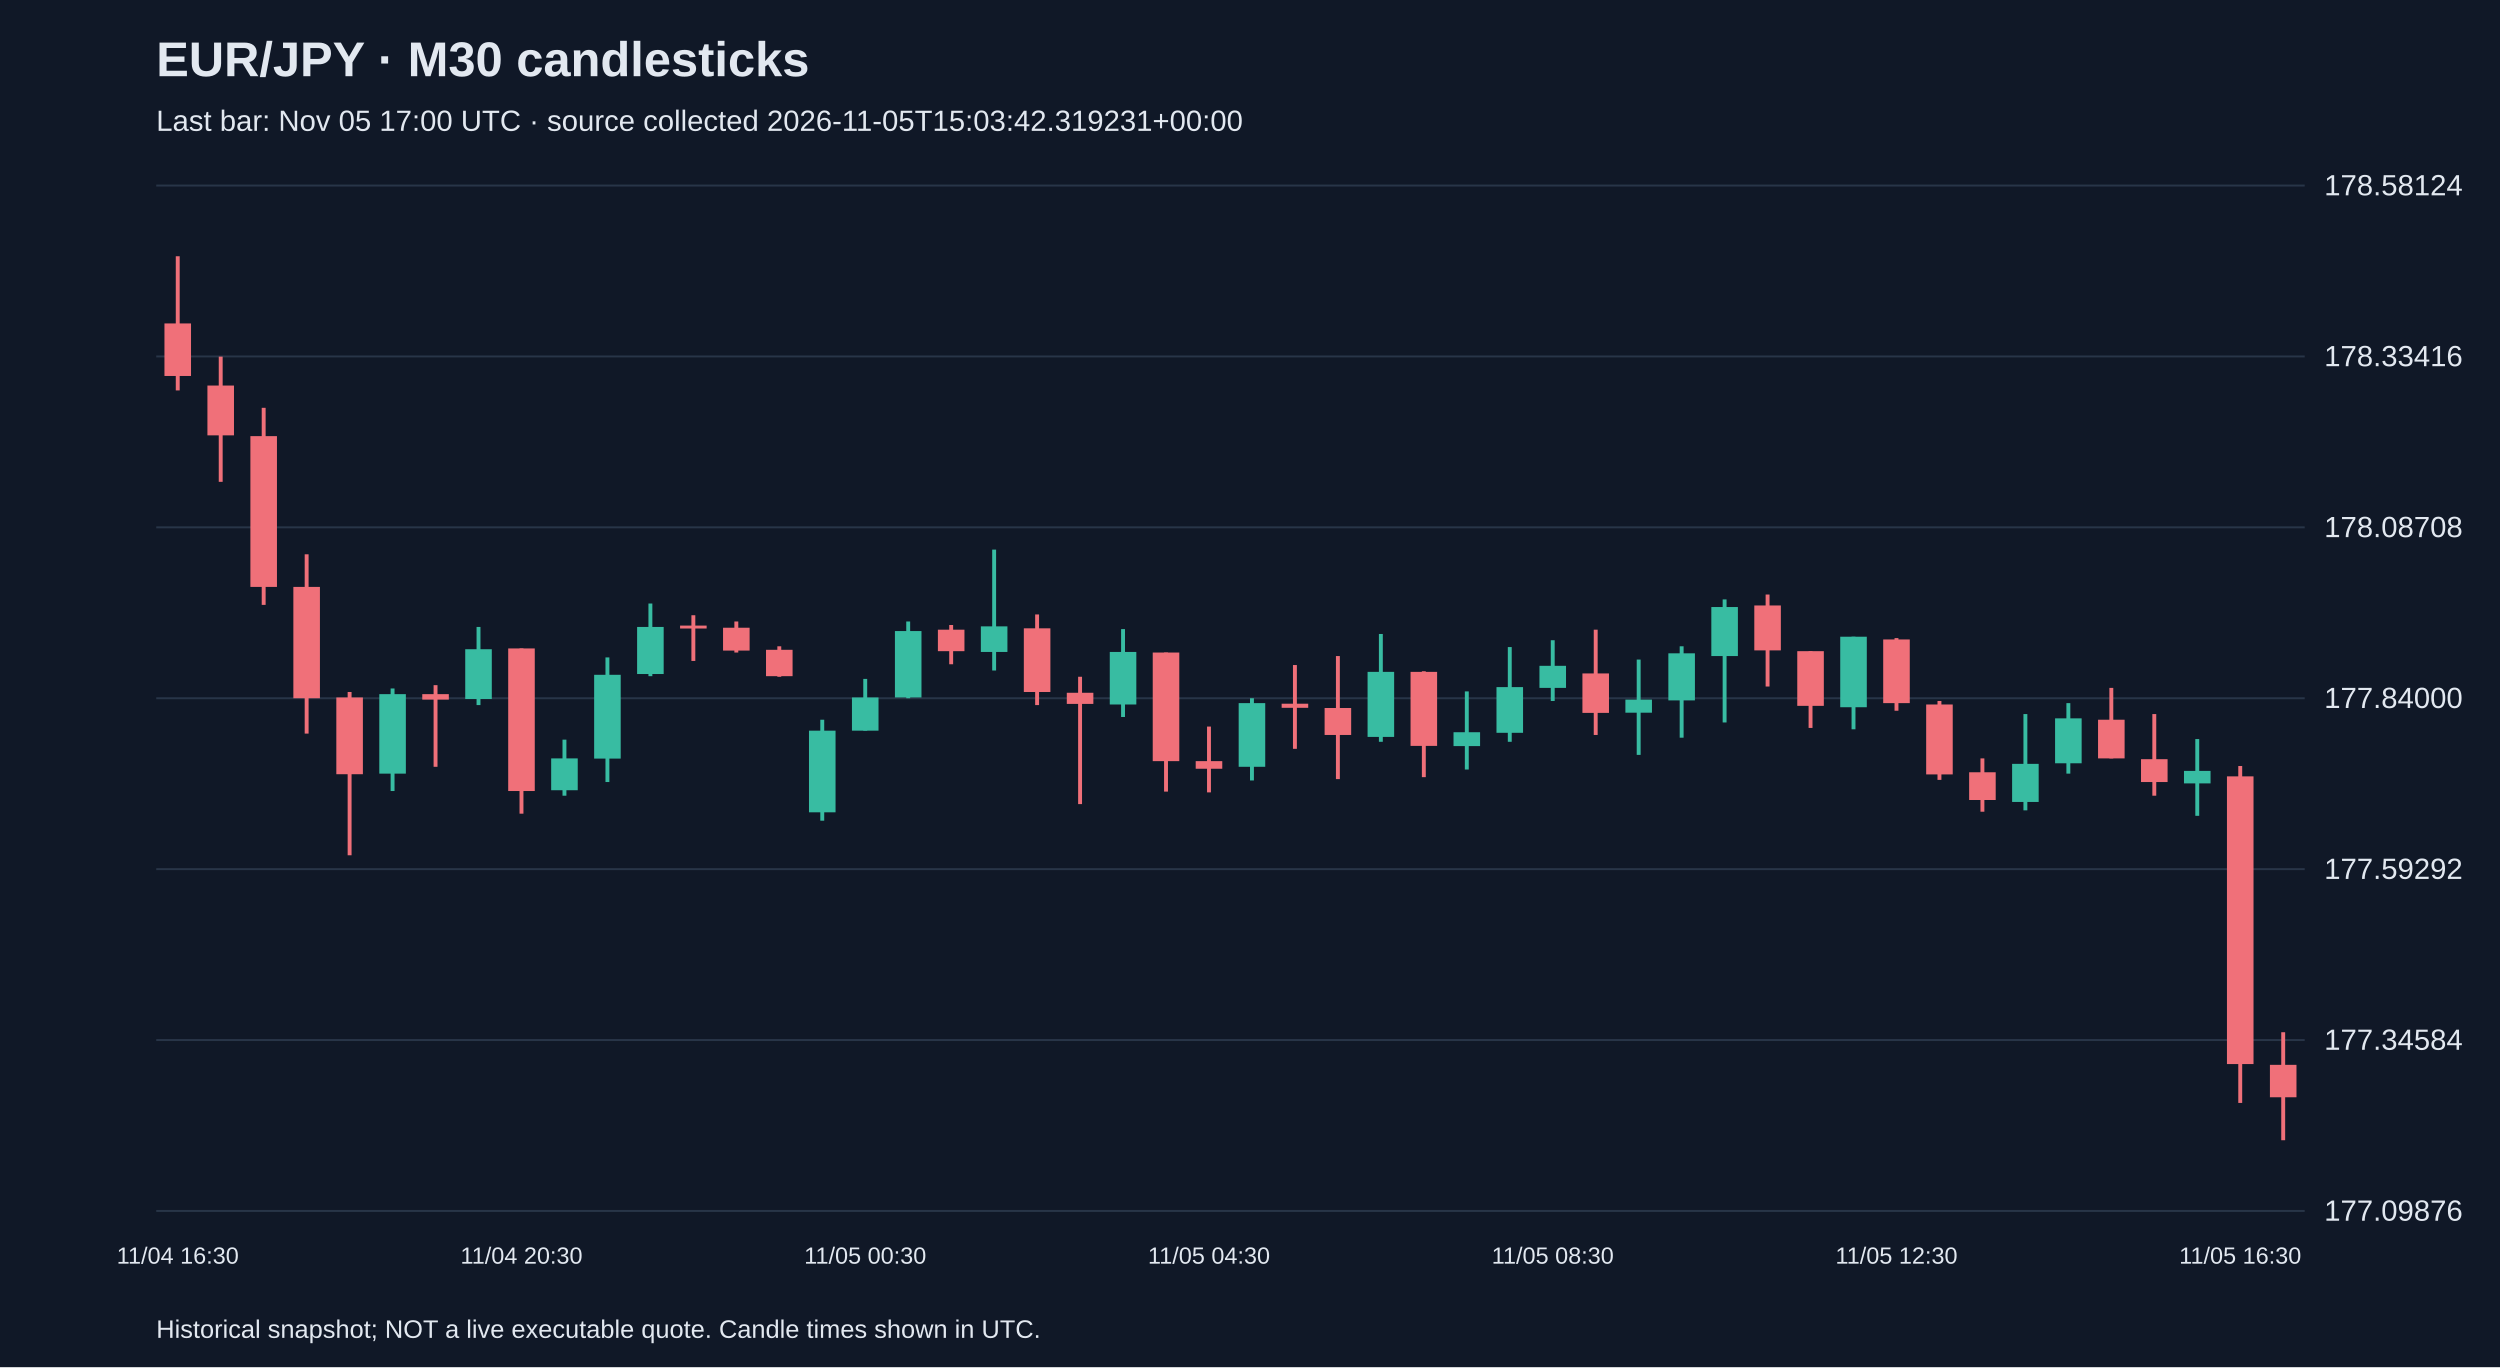
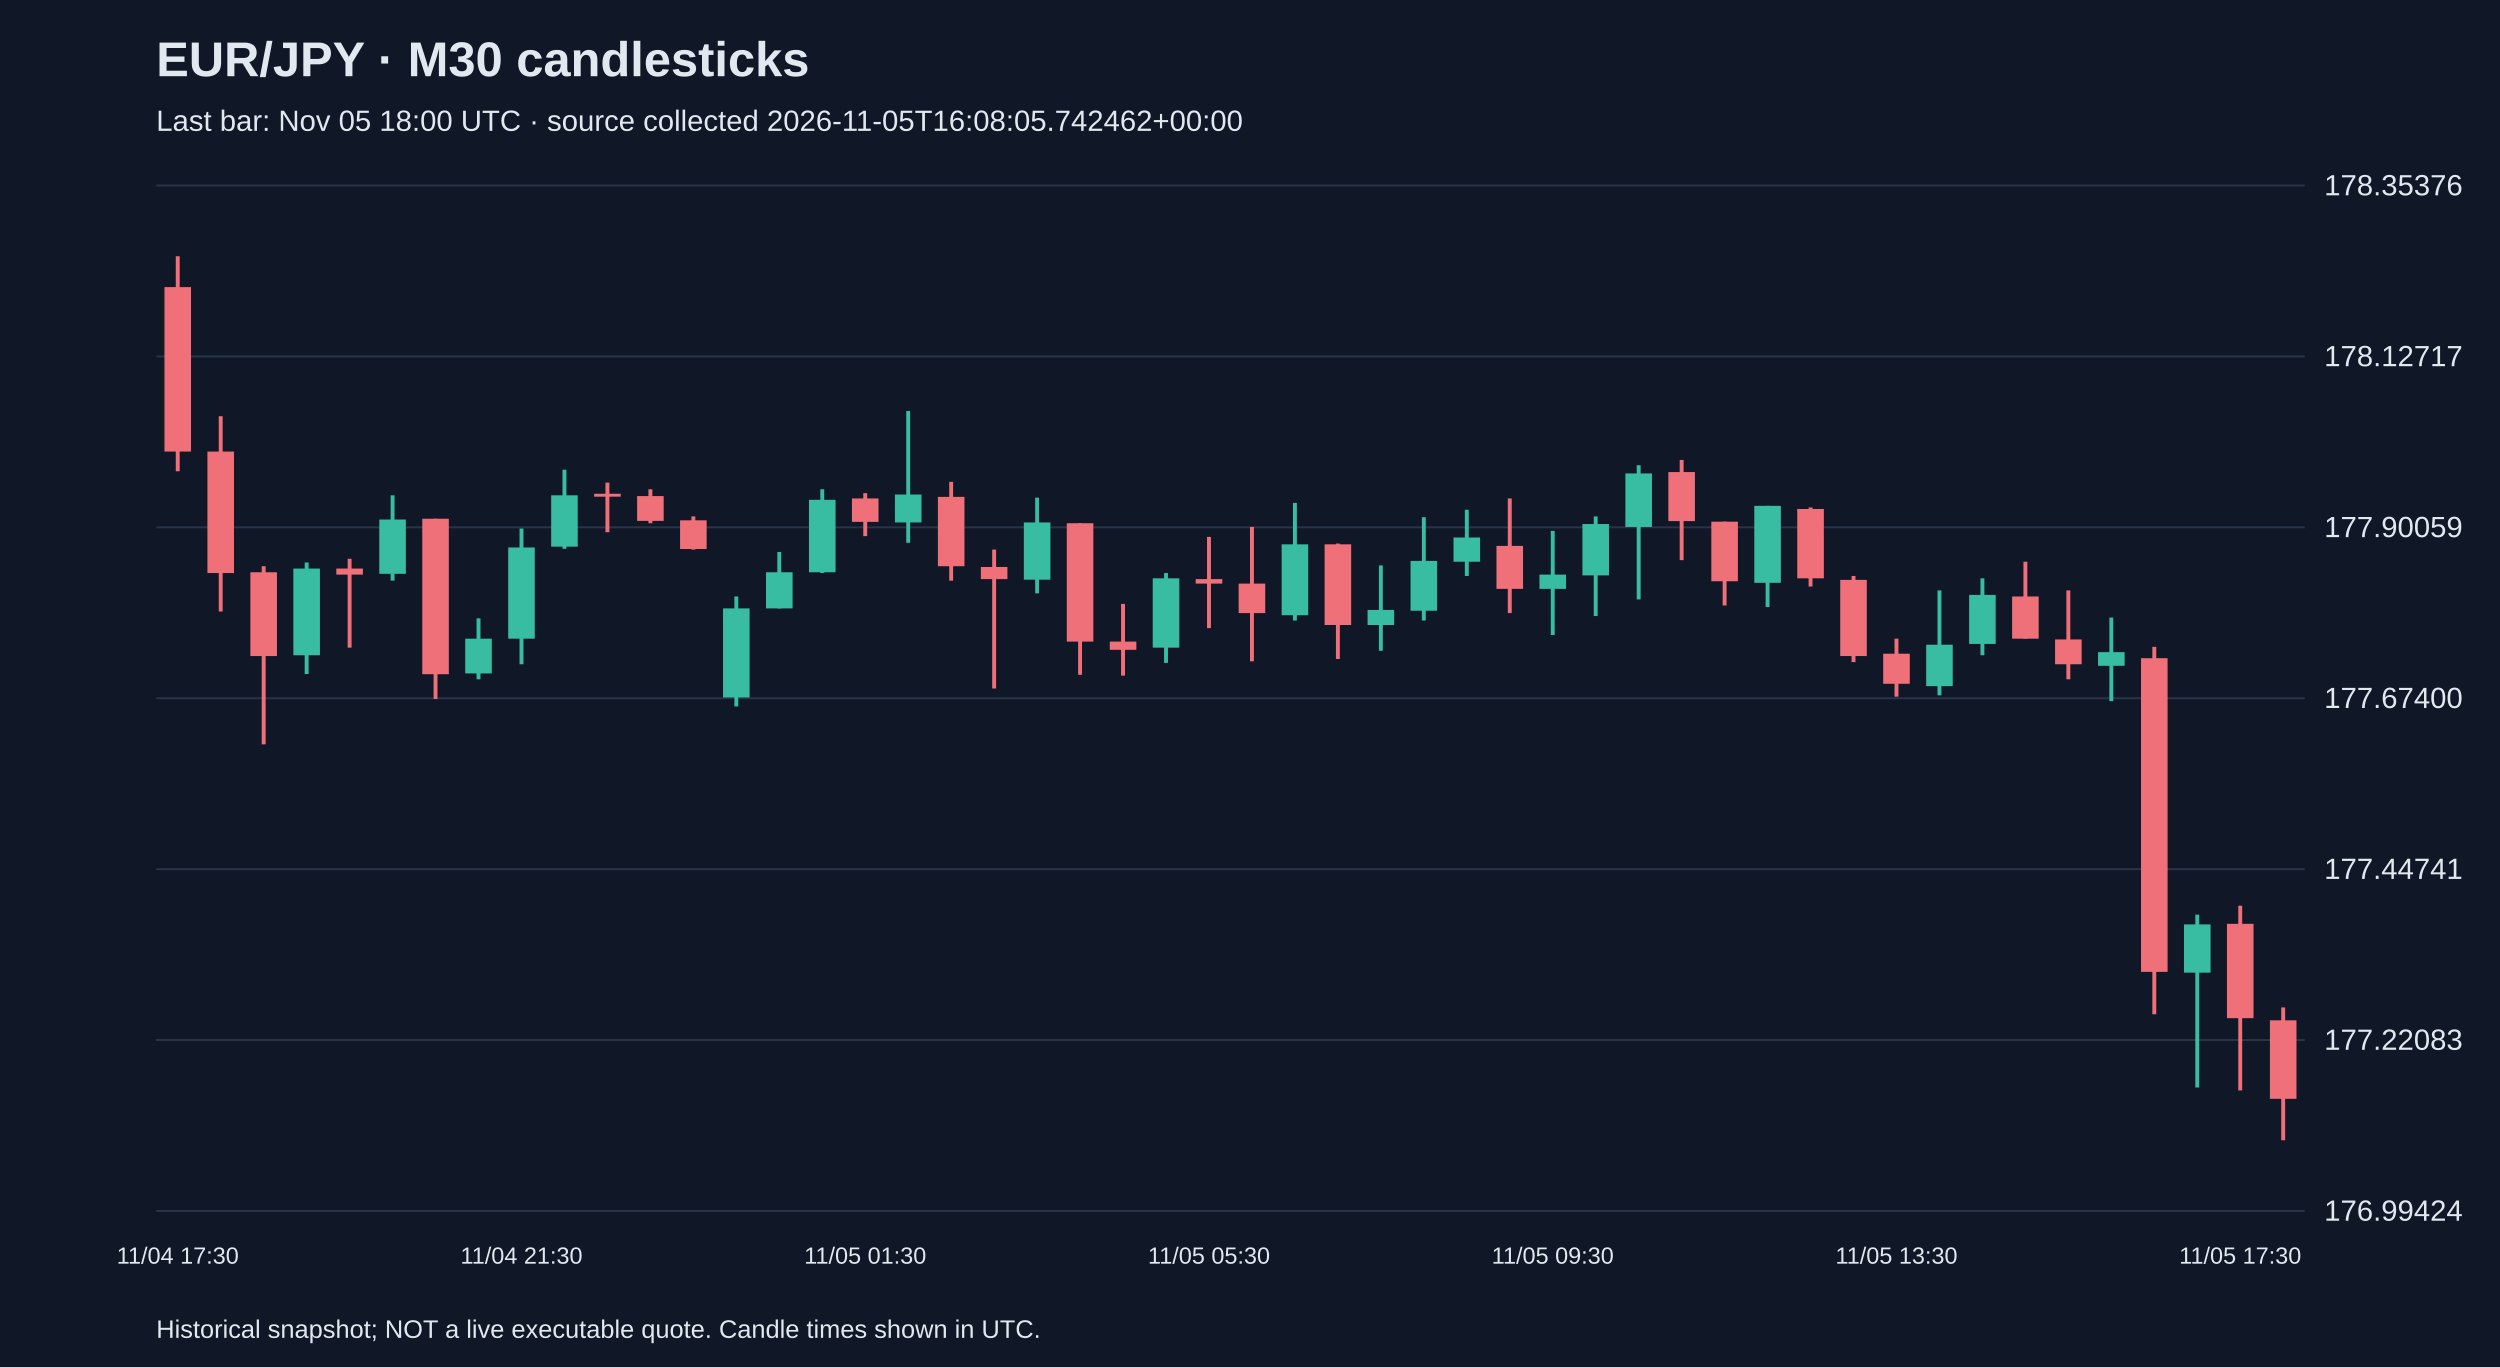
<svg xmlns="http://www.w3.org/2000/svg" viewBox="0 0 1280 700">
  <rect width="100%" height="100%" fill="#101827" />
  <style>text{font-family:Arial,sans-serif;fill:#e2e8f0}</style>
  <text x="80" y="39" font-size="25" font-weight="bold">EUR/JPY · M30 candlesticks</text>
-   <text x="80" y="67" font-size="15" fill="#a6b1c5">Last bar: Nov 05 17:00 UTC · source collected 2026-11-05T15:03:42.319231+00:00</text>
+   <text x="80" y="67" font-size="15" fill="#a6b1c5">Last bar: Nov 05 18:00 UTC · source collected 2026-11-05T16:08:05.742462+00:00</text>
  <line x1="80" y1="620.0" x2="1180" y2="620.0" stroke="#283548" />
-   <text x="1190" y="625.0" font-size="15">177.09876</text>
+   <text x="1190" y="625.0" font-size="15">176.99424</text>
  <line x1="80" y1="532.5" x2="1180" y2="532.5" stroke="#283548" />
-   <text x="1190" y="537.5" font-size="15">177.34584</text>
+   <text x="1190" y="537.5" font-size="15">177.22083</text>
  <line x1="80" y1="445.0" x2="1180" y2="445.0" stroke="#283548" />
-   <text x="1190" y="450.0" font-size="15">177.59292</text>
+   <text x="1190" y="450.0" font-size="15">177.44741</text>
  <line x1="80" y1="357.5" x2="1180" y2="357.5" stroke="#283548" />
-   <text x="1190" y="362.5" font-size="15">177.84000</text>
+   <text x="1190" y="362.5" font-size="15">177.67400</text>
  <line x1="80" y1="270.0" x2="1180" y2="270.0" stroke="#283548" />
-   <text x="1190" y="275.0" font-size="15">178.08708</text>
+   <text x="1190" y="275.0" font-size="15">177.90059</text>
  <line x1="80" y1="182.5" x2="1180" y2="182.5" stroke="#283548" />
-   <text x="1190" y="187.5" font-size="15">178.33416</text>
+   <text x="1190" y="187.5" font-size="15">178.12717</text>
  <line x1="80" y1="95.0" x2="1180" y2="95.0" stroke="#283548" />
-   <text x="1190" y="100.0" font-size="15">178.58124</text>
-   <line x1="91.0" y1="131.2" x2="91.0" y2="199.9" stroke="#f07079" stroke-width="2" />
-   <rect x="84.2" y="165.6" width="13.6" height="26.9" fill="#f07079" />
-   <text x="91.0" y="647" text-anchor="middle" font-size="12">11/04 16:30</text>
-   <line x1="113.0" y1="182.6" x2="113.0" y2="246.7" stroke="#f07079" stroke-width="2" />
-   <rect x="106.2" y="197.4" width="13.6" height="25.5" fill="#f07079" />
-   <line x1="135.0" y1="208.8" x2="135.0" y2="309.7" stroke="#f07079" stroke-width="2" />
-   <rect x="128.2" y="223.3" width="13.6" height="77.2" fill="#f07079" />
-   <line x1="157.0" y1="283.8" x2="157.0" y2="375.6" stroke="#f07079" stroke-width="2" />
-   <rect x="150.2" y="300.5" width="13.6" height="57.0" fill="#f07079" />
-   <line x1="179.0" y1="354.3" x2="179.0" y2="437.9" stroke="#f07079" stroke-width="2" />
-   <rect x="172.2" y="357.1" width="13.6" height="39.3" fill="#f07079" />
-   <line x1="201.0" y1="352.5" x2="201.0" y2="405.0" stroke="#38bca2" stroke-width="2" />
-   <rect x="194.2" y="355.4" width="13.6" height="40.7" fill="#38bca2" />
-   <line x1="223.0" y1="350.8" x2="223.0" y2="392.6" stroke="#f07079" stroke-width="2" />
-   <rect x="216.2" y="355.4" width="13.6" height="2.8" fill="#f07079" />
-   <line x1="245.0" y1="321.0" x2="245.0" y2="361.0" stroke="#38bca2" stroke-width="2" />
-   <rect x="238.2" y="332.4" width="13.6" height="25.5" fill="#38bca2" />
-   <line x1="267.0" y1="332.0" x2="267.0" y2="416.6" stroke="#f07079" stroke-width="2" />
-   <rect x="260.2" y="332.0" width="13.6" height="73.0" fill="#f07079" />
-   <text x="267.0" y="647" text-anchor="middle" font-size="12">11/04 20:30</text>
-   <line x1="289.0" y1="378.7" x2="289.0" y2="407.4" stroke="#38bca2" stroke-width="2" />
-   <rect x="282.2" y="388.3" width="13.6" height="16.3" fill="#38bca2" />
-   <line x1="311.0" y1="336.6" x2="311.0" y2="400.4" stroke="#38bca2" stroke-width="2" />
-   <rect x="304.2" y="345.5" width="13.6" height="42.9" fill="#38bca2" />
-   <line x1="333.0" y1="309.0" x2="333.0" y2="346.2" stroke="#38bca2" stroke-width="2" />
-   <rect x="326.2" y="321.0" width="13.6" height="24.1" fill="#38bca2" />
-   <line x1="355.0" y1="315.0" x2="355.0" y2="338.4" stroke="#f07079" stroke-width="2" />
-   <rect x="348.2" y="320.3" width="13.6" height="1.5" fill="#f07079" />
-   <line x1="377.0" y1="318.2" x2="377.0" y2="334.1" stroke="#f07079" stroke-width="2" />
-   <rect x="370.2" y="321.4" width="13.6" height="11.7" fill="#f07079" />
-   <line x1="399.0" y1="330.9" x2="399.0" y2="346.5" stroke="#f07079" stroke-width="2" />
-   <rect x="392.2" y="332.7" width="13.6" height="13.5" fill="#f07079" />
-   <line x1="421.0" y1="368.5" x2="421.0" y2="420.2" stroke="#38bca2" stroke-width="2" />
-   <rect x="414.2" y="374.1" width="13.6" height="41.8" fill="#38bca2" />
-   <line x1="443.0" y1="347.6" x2="443.0" y2="374.1" stroke="#38bca2" stroke-width="2" />
-   <rect x="436.2" y="357.1" width="13.6" height="17.0" fill="#38bca2" />
-   <text x="443.0" y="647" text-anchor="middle" font-size="12">11/05 00:30</text>
-   <line x1="465.0" y1="318.2" x2="465.0" y2="357.5" stroke="#38bca2" stroke-width="2" />
-   <rect x="458.2" y="323.1" width="13.6" height="34.0" fill="#38bca2" />
-   <line x1="487.0" y1="320.0" x2="487.0" y2="340.1" stroke="#f07079" stroke-width="2" />
-   <rect x="480.2" y="322.4" width="13.6" height="11.0" fill="#f07079" />
-   <line x1="509.0" y1="281.4" x2="509.0" y2="343.3" stroke="#38bca2" stroke-width="2" />
-   <rect x="502.2" y="320.7" width="13.6" height="13.1" fill="#38bca2" />
-   <line x1="531.0" y1="314.6" x2="531.0" y2="361.0" stroke="#f07079" stroke-width="2" />
-   <rect x="524.2" y="321.7" width="13.6" height="32.6" fill="#f07079" />
-   <line x1="553.0" y1="346.5" x2="553.0" y2="411.7" stroke="#f07079" stroke-width="2" />
-   <rect x="546.2" y="354.7" width="13.6" height="5.7" fill="#f07079" />
-   <line x1="575.0" y1="322.1" x2="575.0" y2="367.1" stroke="#38bca2" stroke-width="2" />
-   <rect x="568.2" y="333.8" width="13.6" height="26.9" fill="#38bca2" />
-   <line x1="597.0" y1="334.1" x2="597.0" y2="405.3" stroke="#f07079" stroke-width="2" />
-   <rect x="590.2" y="334.1" width="13.6" height="55.6" fill="#f07079" />
-   <line x1="619.0" y1="372.0" x2="619.0" y2="405.7" stroke="#f07079" stroke-width="2" />
-   <rect x="612.2" y="389.7" width="13.6" height="3.9" fill="#f07079" />
-   <text x="619.0" y="647" text-anchor="middle" font-size="12">11/05 04:30</text>
-   <line x1="641.0" y1="357.5" x2="641.0" y2="399.6" stroke="#38bca2" stroke-width="2" />
-   <rect x="634.2" y="360.0" width="13.6" height="32.6" fill="#38bca2" />
-   <line x1="663.0" y1="340.5" x2="663.0" y2="383.4" stroke="#f07079" stroke-width="2" />
-   <rect x="656.2" y="360.3" width="13.6" height="2.1" fill="#f07079" />
-   <line x1="685.0" y1="335.9" x2="685.0" y2="398.9" stroke="#f07079" stroke-width="2" />
-   <rect x="678.2" y="362.5" width="13.6" height="13.8" fill="#f07079" />
-   <line x1="707.0" y1="324.6" x2="707.0" y2="379.8" stroke="#38bca2" stroke-width="2" />
-   <rect x="700.2" y="344.0" width="13.6" height="33.3" fill="#38bca2" />
-   <line x1="729.0" y1="343.7" x2="729.0" y2="397.9" stroke="#f07079" stroke-width="2" />
-   <rect x="722.2" y="344.0" width="13.6" height="37.9" fill="#f07079" />
-   <line x1="751.0" y1="354.0" x2="751.0" y2="394.0" stroke="#38bca2" stroke-width="2" />
-   <rect x="744.2" y="374.9" width="13.6" height="7.1" fill="#38bca2" />
-   <line x1="773.0" y1="331.3" x2="773.0" y2="379.8" stroke="#38bca2" stroke-width="2" />
-   <rect x="766.2" y="351.8" width="13.6" height="23.4" fill="#38bca2" />
-   <line x1="795.0" y1="327.8" x2="795.0" y2="358.9" stroke="#38bca2" stroke-width="2" />
-   <rect x="788.2" y="340.9" width="13.6" height="11.3" fill="#38bca2" />
-   <text x="795.0" y="647" text-anchor="middle" font-size="12">11/05 08:30</text>
-   <line x1="817.0" y1="322.4" x2="817.0" y2="376.3" stroke="#f07079" stroke-width="2" />
-   <rect x="810.2" y="344.8" width="13.6" height="20.2" fill="#f07079" />
-   <line x1="839.0" y1="337.7" x2="839.0" y2="386.5" stroke="#38bca2" stroke-width="2" />
-   <rect x="832.2" y="358.2" width="13.6" height="6.7" fill="#38bca2" />
-   <line x1="861.0" y1="330.9" x2="861.0" y2="377.7" stroke="#38bca2" stroke-width="2" />
-   <rect x="854.2" y="334.5" width="13.6" height="24.1" fill="#38bca2" />
-   <line x1="883.0" y1="306.9" x2="883.0" y2="369.9" stroke="#38bca2" stroke-width="2" />
-   <rect x="876.2" y="310.8" width="13.6" height="25.1" fill="#38bca2" />
-   <line x1="905.0" y1="304.4" x2="905.0" y2="351.5" stroke="#f07079" stroke-width="2" />
-   <rect x="898.2" y="310.0" width="13.6" height="23.0" fill="#f07079" />
-   <line x1="927.0" y1="333.4" x2="927.0" y2="372.7" stroke="#f07079" stroke-width="2" />
-   <rect x="920.2" y="333.4" width="13.6" height="28.0" fill="#f07079" />
-   <line x1="949.0" y1="326.0" x2="949.0" y2="373.4" stroke="#38bca2" stroke-width="2" />
-   <rect x="942.2" y="326.0" width="13.6" height="36.1" fill="#38bca2" />
-   <line x1="971.0" y1="326.7" x2="971.0" y2="363.9" stroke="#f07079" stroke-width="2" />
-   <rect x="964.2" y="327.4" width="13.6" height="32.6" fill="#f07079" />
-   <text x="971.0" y="647" text-anchor="middle" font-size="12">11/05 12:30</text>
-   <line x1="993.0" y1="358.9" x2="993.0" y2="399.3" stroke="#f07079" stroke-width="2" />
-   <rect x="986.2" y="360.7" width="13.6" height="35.8" fill="#f07079" />
-   <line x1="1015.0" y1="388.3" x2="1015.0" y2="415.6" stroke="#f07079" stroke-width="2" />
-   <rect x="1008.2" y="395.4" width="13.6" height="14.2" fill="#f07079" />
-   <line x1="1037.0" y1="365.6" x2="1037.0" y2="414.9" stroke="#38bca2" stroke-width="2" />
-   <rect x="1030.2" y="391.1" width="13.6" height="19.5" fill="#38bca2" />
-   <line x1="1059.0" y1="360.0" x2="1059.0" y2="396.1" stroke="#38bca2" stroke-width="2" />
-   <rect x="1052.2" y="367.8" width="13.6" height="23.0" fill="#38bca2" />
-   <line x1="1081.0" y1="352.2" x2="1081.0" y2="388.3" stroke="#f07079" stroke-width="2" />
-   <rect x="1074.2" y="368.5" width="13.6" height="19.8" fill="#f07079" />
-   <line x1="1103.0" y1="365.6" x2="1103.0" y2="407.4" stroke="#f07079" stroke-width="2" />
-   <rect x="1096.2" y="388.7" width="13.6" height="11.7" fill="#f07079" />
-   <line x1="1125.0" y1="378.4" x2="1125.0" y2="417.7" stroke="#38bca2" stroke-width="2" />
-   <rect x="1118.2" y="394.7" width="13.6" height="6.4" fill="#38bca2" />
-   <line x1="1147.0" y1="392.2" x2="1147.0" y2="564.7" stroke="#f07079" stroke-width="2" />
-   <rect x="1140.2" y="397.5" width="13.6" height="147.3" fill="#f07079" />
-   <text x="1147.0" y="647" text-anchor="middle" font-size="12">11/05 16:30</text>
-   <line x1="1169.0" y1="528.5" x2="1169.0" y2="583.8" stroke="#f07079" stroke-width="2" />
-   <rect x="1162.2" y="545.2" width="13.6" height="16.6" fill="#f07079" />
+   <text x="1190" y="100.0" font-size="15">178.35376</text>
+   <line x1="91.0" y1="131.2" x2="91.0" y2="241.3" stroke="#f07079" stroke-width="2" />
+   <rect x="84.2" y="147.0" width="13.6" height="84.2" fill="#f07079" />
+   <text x="91.0" y="647" text-anchor="middle" font-size="12">11/04 17:30</text>
+   <line x1="113.0" y1="213.1" x2="113.0" y2="313.1" stroke="#f07079" stroke-width="2" />
+   <rect x="106.2" y="231.2" width="13.6" height="62.2" fill="#f07079" />
+   <line x1="135.0" y1="289.9" x2="135.0" y2="381.1" stroke="#f07079" stroke-width="2" />
+   <rect x="128.2" y="293.0" width="13.6" height="42.9" fill="#f07079" />
+   <line x1="157.0" y1="288.0" x2="157.0" y2="345.1" stroke="#38bca2" stroke-width="2" />
+   <rect x="150.2" y="291.1" width="13.6" height="44.4" fill="#38bca2" />
+   <line x1="179.0" y1="286.1" x2="179.0" y2="331.6" stroke="#f07079" stroke-width="2" />
+   <rect x="172.2" y="291.1" width="13.6" height="3.1" fill="#f07079" />
+   <line x1="201.0" y1="253.6" x2="201.0" y2="297.3" stroke="#38bca2" stroke-width="2" />
+   <rect x="194.2" y="266.0" width="13.6" height="27.8" fill="#38bca2" />
+   <line x1="223.0" y1="265.6" x2="223.0" y2="357.9" stroke="#f07079" stroke-width="2" />
+   <rect x="216.2" y="265.6" width="13.6" height="79.6" fill="#f07079" />
+   <line x1="245.0" y1="316.6" x2="245.0" y2="347.8" stroke="#38bca2" stroke-width="2" />
+   <rect x="238.2" y="327.0" width="13.6" height="17.8" fill="#38bca2" />
+   <line x1="267.0" y1="270.6" x2="267.0" y2="340.1" stroke="#38bca2" stroke-width="2" />
+   <rect x="260.2" y="280.3" width="13.6" height="46.7" fill="#38bca2" />
+   <text x="267.0" y="647" text-anchor="middle" font-size="12">11/04 21:30</text>
+   <line x1="289.0" y1="240.5" x2="289.0" y2="281.0" stroke="#38bca2" stroke-width="2" />
+   <rect x="282.2" y="253.6" width="13.6" height="26.3" fill="#38bca2" />
+   <line x1="311.0" y1="247.1" x2="311.0" y2="272.5" stroke="#f07079" stroke-width="2" />
+   <rect x="304.2" y="252.8" width="13.6" height="1.5" fill="#f07079" />
+   <line x1="333.0" y1="250.5" x2="333.0" y2="267.9" stroke="#f07079" stroke-width="2" />
+   <rect x="326.2" y="254.0" width="13.6" height="12.7" fill="#f07079" />
+   <line x1="355.0" y1="264.4" x2="355.0" y2="281.4" stroke="#f07079" stroke-width="2" />
+   <rect x="348.2" y="266.4" width="13.6" height="14.7" fill="#f07079" />
+   <line x1="377.0" y1="305.4" x2="377.0" y2="361.7" stroke="#38bca2" stroke-width="2" />
+   <rect x="370.2" y="311.5" width="13.6" height="45.6" fill="#38bca2" />
+   <line x1="399.0" y1="282.6" x2="399.0" y2="311.5" stroke="#38bca2" stroke-width="2" />
+   <rect x="392.2" y="293.0" width="13.6" height="18.5" fill="#38bca2" />
+   <line x1="421.0" y1="250.5" x2="421.0" y2="293.4" stroke="#38bca2" stroke-width="2" />
+   <rect x="414.2" y="255.9" width="13.6" height="37.1" fill="#38bca2" />
+   <line x1="443.0" y1="252.5" x2="443.0" y2="274.5" stroke="#f07079" stroke-width="2" />
+   <rect x="436.2" y="255.2" width="13.6" height="12.0" fill="#f07079" />
+   <text x="443.0" y="647" text-anchor="middle" font-size="12">11/05 01:30</text>
+   <line x1="465.0" y1="210.4" x2="465.0" y2="277.9" stroke="#38bca2" stroke-width="2" />
+   <rect x="458.2" y="253.2" width="13.6" height="14.3" fill="#38bca2" />
+   <line x1="487.0" y1="246.7" x2="487.0" y2="297.3" stroke="#f07079" stroke-width="2" />
+   <rect x="480.2" y="254.4" width="13.6" height="35.5" fill="#f07079" />
+   <line x1="509.0" y1="281.4" x2="509.0" y2="352.5" stroke="#f07079" stroke-width="2" />
+   <rect x="502.2" y="290.3" width="13.6" height="6.2" fill="#f07079" />
+   <line x1="531.0" y1="254.8" x2="531.0" y2="303.8" stroke="#38bca2" stroke-width="2" />
+   <rect x="524.2" y="267.5" width="13.6" height="29.3" fill="#38bca2" />
+   <line x1="553.0" y1="267.9" x2="553.0" y2="345.5" stroke="#f07079" stroke-width="2" />
+   <rect x="546.2" y="267.9" width="13.6" height="60.6" fill="#f07079" />
+   <line x1="575.0" y1="309.2" x2="575.0" y2="345.9" stroke="#f07079" stroke-width="2" />
+   <rect x="568.2" y="328.5" width="13.6" height="4.2" fill="#f07079" />
+   <line x1="597.0" y1="293.4" x2="597.0" y2="339.4" stroke="#38bca2" stroke-width="2" />
+   <rect x="590.2" y="296.1" width="13.6" height="35.5" fill="#38bca2" />
+   <line x1="619.0" y1="274.9" x2="619.0" y2="321.6" stroke="#f07079" stroke-width="2" />
+   <rect x="612.2" y="296.5" width="13.6" height="2.3" fill="#f07079" />
+   <text x="619.0" y="647" text-anchor="middle" font-size="12">11/05 05:30</text>
+   <line x1="641.0" y1="269.8" x2="641.0" y2="338.6" stroke="#f07079" stroke-width="2" />
+   <rect x="634.2" y="298.8" width="13.6" height="15.1" fill="#f07079" />
+   <line x1="663.0" y1="257.5" x2="663.0" y2="317.7" stroke="#38bca2" stroke-width="2" />
+   <rect x="656.2" y="278.7" width="13.6" height="36.3" fill="#38bca2" />
+   <line x1="685.0" y1="278.3" x2="685.0" y2="337.4" stroke="#f07079" stroke-width="2" />
+   <rect x="678.2" y="278.7" width="13.6" height="41.3" fill="#f07079" />
+   <line x1="707.0" y1="289.5" x2="707.0" y2="333.2" stroke="#38bca2" stroke-width="2" />
+   <rect x="700.2" y="312.3" width="13.6" height="7.7" fill="#38bca2" />
+   <line x1="729.0" y1="264.8" x2="729.0" y2="317.7" stroke="#38bca2" stroke-width="2" />
+   <rect x="722.2" y="287.2" width="13.6" height="25.5" fill="#38bca2" />
+   <line x1="751.0" y1="261.0" x2="751.0" y2="294.9" stroke="#38bca2" stroke-width="2" />
+   <rect x="744.2" y="275.2" width="13.6" height="12.4" fill="#38bca2" />
+   <line x1="773.0" y1="255.2" x2="773.0" y2="313.9" stroke="#f07079" stroke-width="2" />
+   <rect x="766.2" y="279.5" width="13.6" height="22.0" fill="#f07079" />
+   <line x1="795.0" y1="271.8" x2="795.0" y2="325.1" stroke="#38bca2" stroke-width="2" />
+   <rect x="788.2" y="294.2" width="13.6" height="7.3" fill="#38bca2" />
+   <text x="795.0" y="647" text-anchor="middle" font-size="12">11/05 09:30</text>
+   <line x1="817.0" y1="264.4" x2="817.0" y2="315.4" stroke="#38bca2" stroke-width="2" />
+   <rect x="810.2" y="268.3" width="13.6" height="26.3" fill="#38bca2" />
+   <line x1="839.0" y1="238.2" x2="839.0" y2="306.9" stroke="#38bca2" stroke-width="2" />
+   <rect x="832.2" y="242.4" width="13.6" height="27.4" fill="#38bca2" />
+   <line x1="861.0" y1="235.5" x2="861.0" y2="286.8" stroke="#f07079" stroke-width="2" />
+   <rect x="854.2" y="241.7" width="13.6" height="25.1" fill="#f07079" />
+   <line x1="883.0" y1="267.1" x2="883.0" y2="310.0" stroke="#f07079" stroke-width="2" />
+   <rect x="876.2" y="267.1" width="13.6" height="30.5" fill="#f07079" />
+   <line x1="905.0" y1="259.0" x2="905.0" y2="310.8" stroke="#38bca2" stroke-width="2" />
+   <rect x="898.2" y="259.0" width="13.6" height="39.4" fill="#38bca2" />
+   <line x1="927.0" y1="259.8" x2="927.0" y2="300.3" stroke="#f07079" stroke-width="2" />
+   <rect x="920.2" y="260.6" width="13.6" height="35.5" fill="#f07079" />
+   <line x1="949.0" y1="294.9" x2="949.0" y2="339.0" stroke="#f07079" stroke-width="2" />
+   <rect x="942.2" y="296.9" width="13.6" height="39.0" fill="#f07079" />
+   <line x1="971.0" y1="327.0" x2="971.0" y2="356.7" stroke="#f07079" stroke-width="2" />
+   <rect x="964.2" y="334.7" width="13.6" height="15.4" fill="#f07079" />
+   <text x="971.0" y="647" text-anchor="middle" font-size="12">11/05 13:30</text>
+   <line x1="993.0" y1="302.3" x2="993.0" y2="356.0" stroke="#38bca2" stroke-width="2" />
+   <rect x="986.2" y="330.1" width="13.6" height="21.2" fill="#38bca2" />
+   <line x1="1015.0" y1="296.1" x2="1015.0" y2="335.5" stroke="#38bca2" stroke-width="2" />
+   <rect x="1008.2" y="304.6" width="13.6" height="25.1" fill="#38bca2" />
+   <line x1="1037.0" y1="287.6" x2="1037.0" y2="327.0" stroke="#f07079" stroke-width="2" />
+   <rect x="1030.2" y="305.4" width="13.6" height="21.6" fill="#f07079" />
+   <line x1="1059.0" y1="302.3" x2="1059.0" y2="347.8" stroke="#f07079" stroke-width="2" />
+   <rect x="1052.2" y="327.4" width="13.6" height="12.7" fill="#f07079" />
+   <line x1="1081.0" y1="316.2" x2="1081.0" y2="359.0" stroke="#38bca2" stroke-width="2" />
+   <rect x="1074.2" y="333.9" width="13.6" height="7.0" fill="#38bca2" />
+   <line x1="1103.0" y1="331.2" x2="1103.0" y2="519.3" stroke="#f07079" stroke-width="2" />
+   <rect x="1096.2" y="337.0" width="13.6" height="160.6" fill="#f07079" />
+   <line x1="1125.0" y1="468.3" x2="1125.0" y2="556.8" stroke="#38bca2" stroke-width="2" />
+   <rect x="1118.2" y="473.3" width="13.6" height="24.7" fill="#38bca2" />
+   <line x1="1147.0" y1="463.7" x2="1147.0" y2="558.3" stroke="#f07079" stroke-width="2" />
+   <rect x="1140.2" y="473.0" width="13.6" height="48.3" fill="#f07079" />
+   <text x="1147.0" y="647" text-anchor="middle" font-size="12">11/05 17:30</text>
+   <line x1="1169.0" y1="515.8" x2="1169.0" y2="583.8" stroke="#f07079" stroke-width="2" />
+   <rect x="1162.2" y="522.4" width="13.6" height="40.2" fill="#f07079" />
  <text x="80" y="685" font-size="13">Historical snapshot; NOT a live executable quote. Candle times shown in UTC.</text>
</svg>
